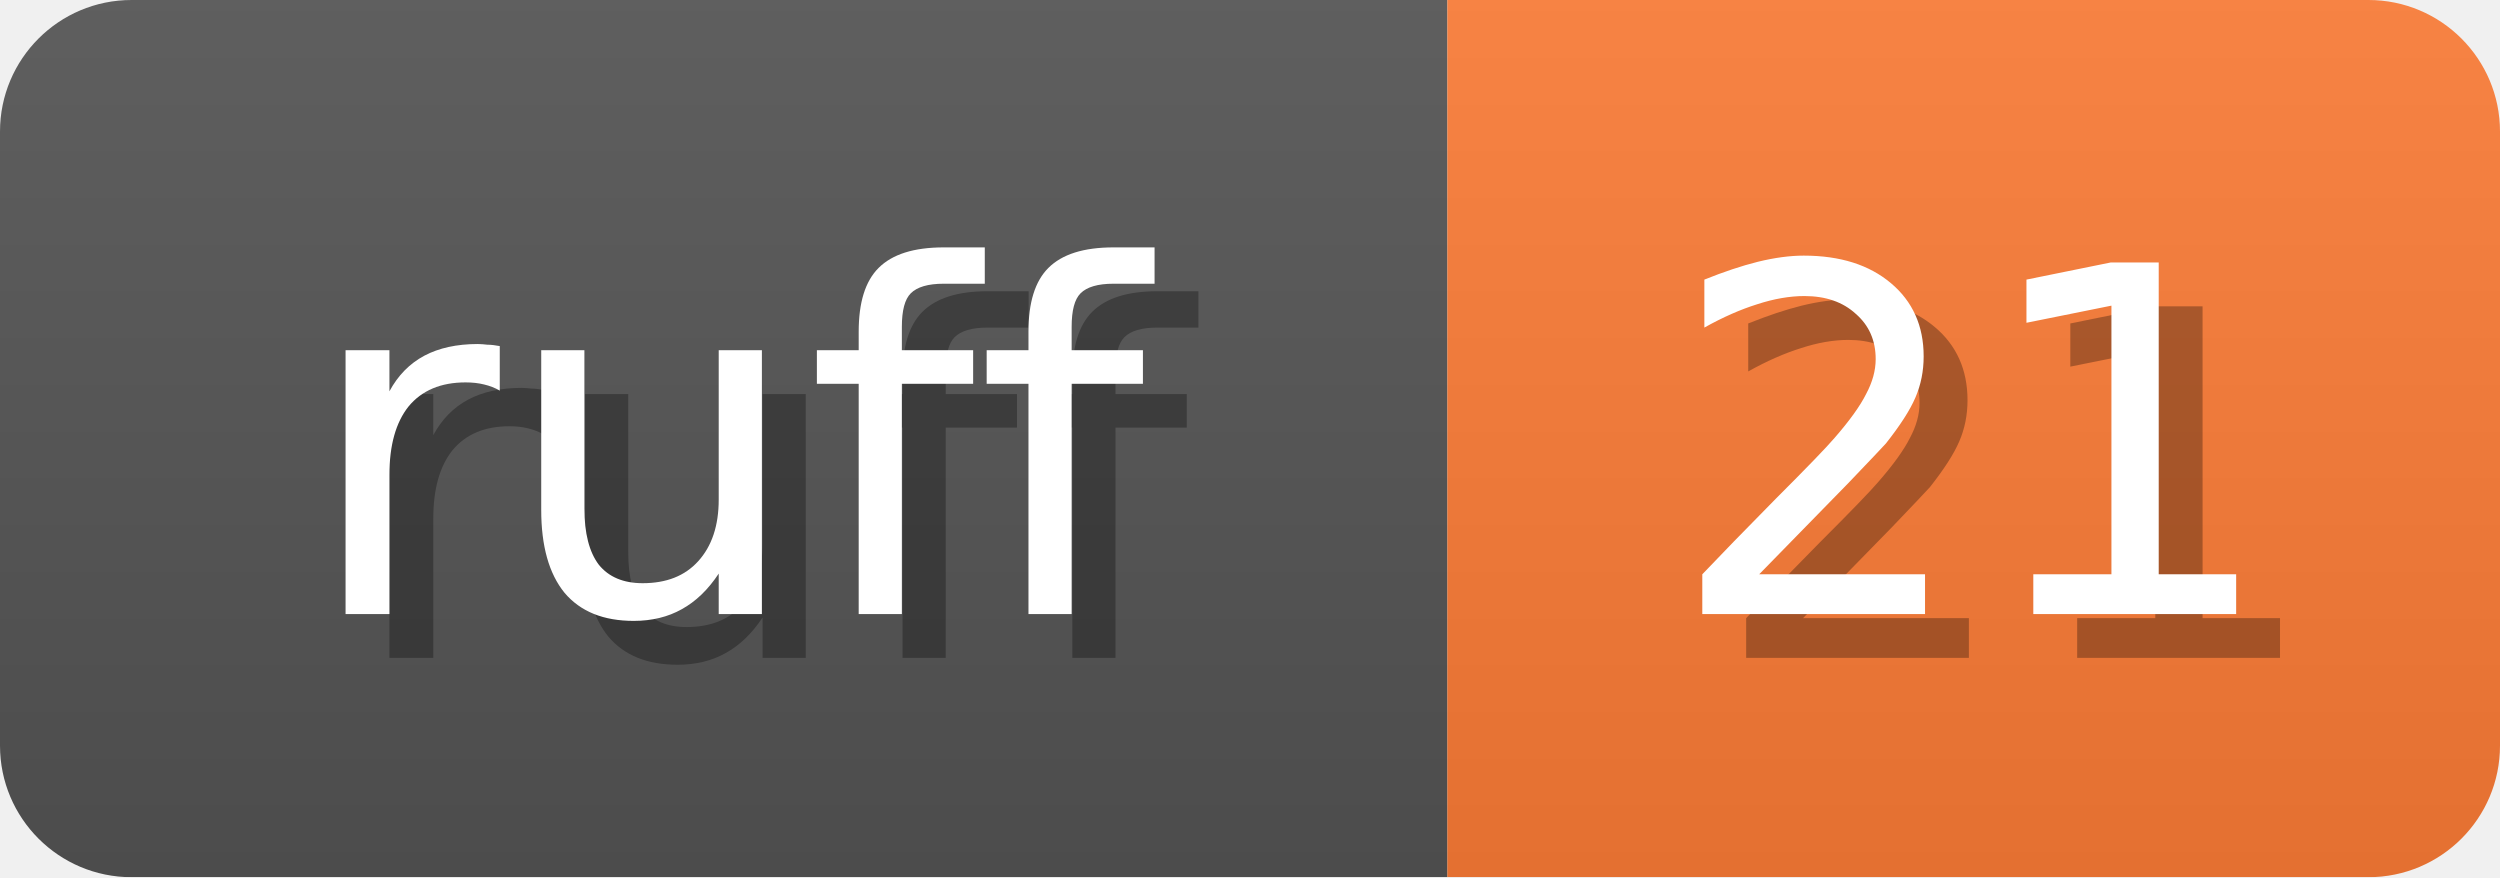
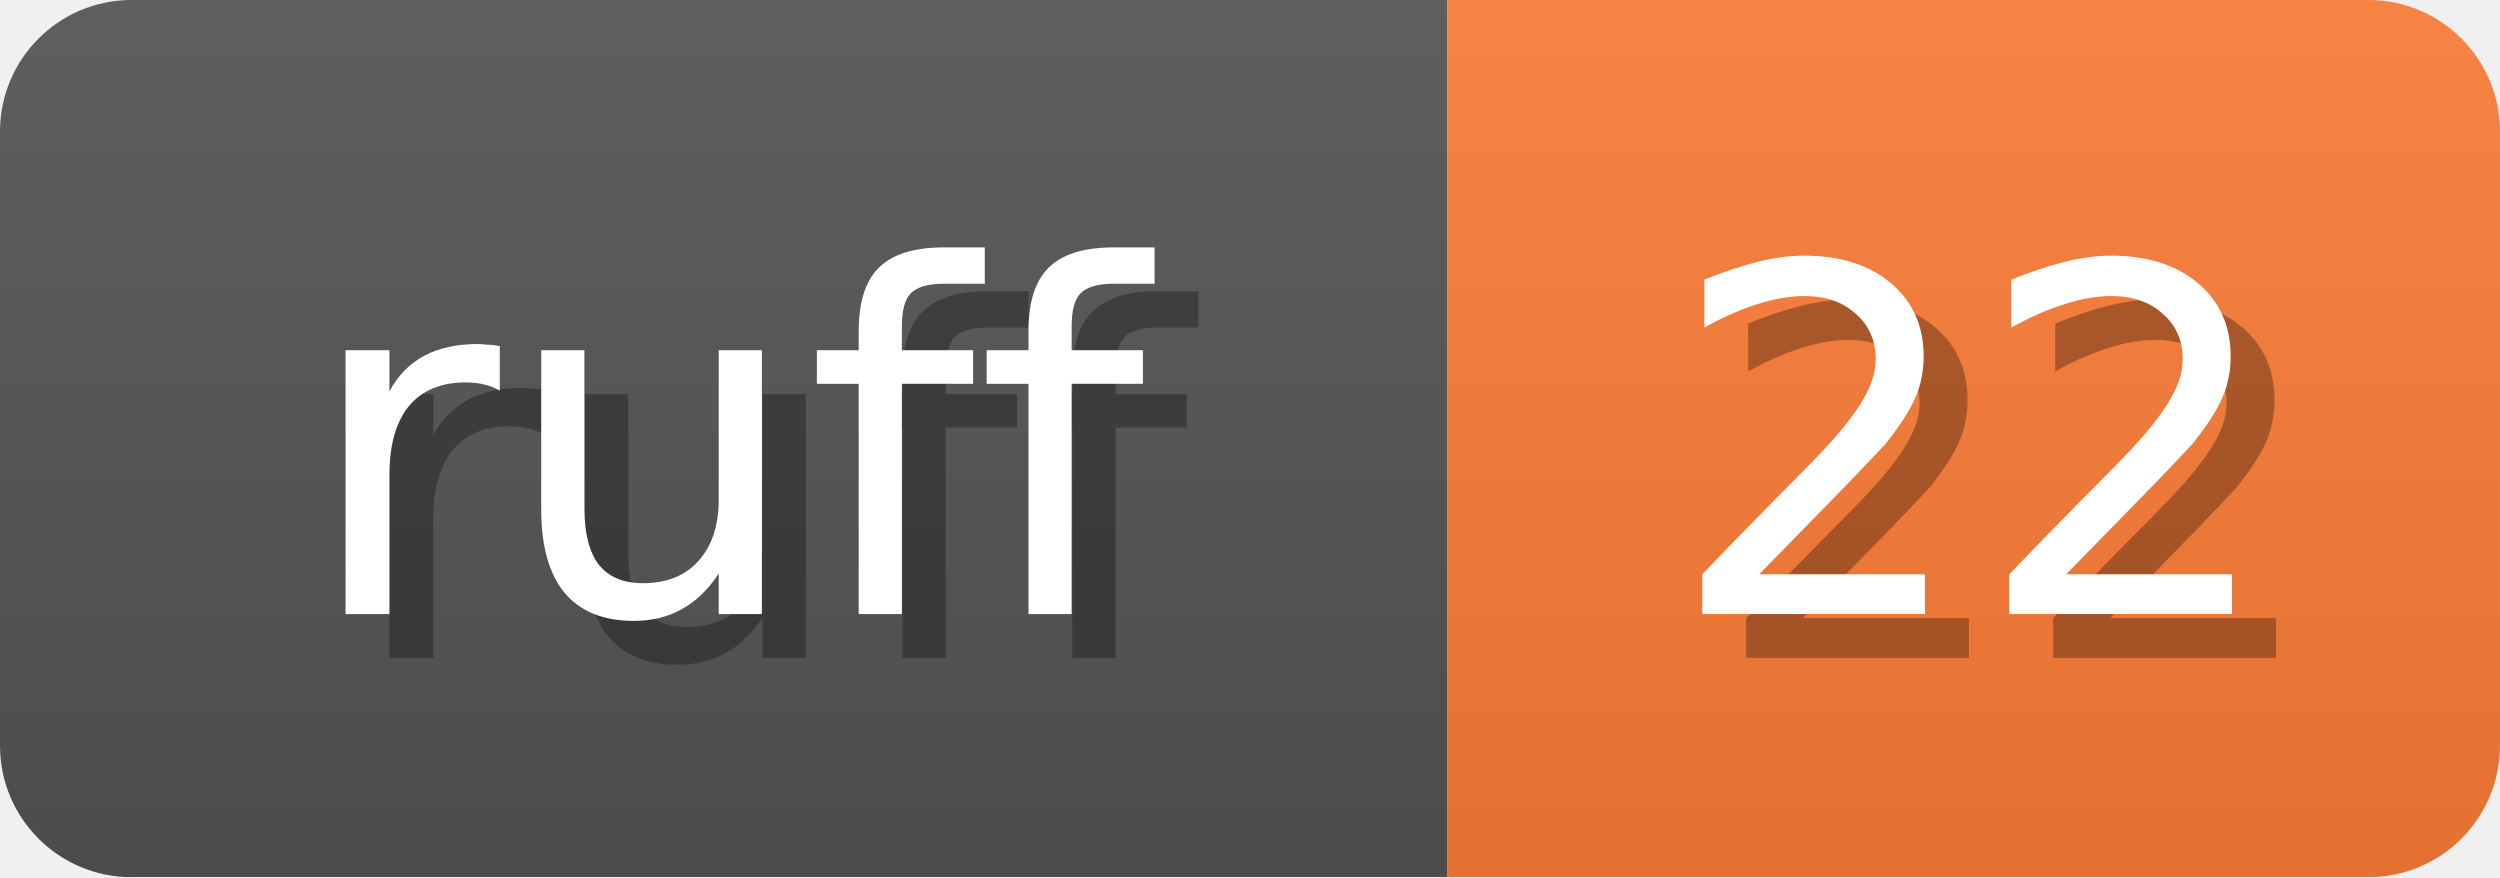
<svg xmlns="http://www.w3.org/2000/svg" width="57" height="20">
  <linearGradient id="b" x2="0" y2="100%">
    <stop offset="0" stop-color="#bbb" stop-opacity=".1" />
    <stop offset="1" stop-opacity=".1" />
  </linearGradient>
  <mask id="anybadge_1">
    <rect width="57" height="20" rx="3" fill="#fff" />
  </mask>
  <g mask="url(#anybadge_1)">
    <path fill="#555" d="M0 0h33v20H0z" />
    <path fill="#FE7D37" d="M33 0h24v20H33z" />
    <path fill="url(#b)" d="M0 0h57v20H0z" />
  </g>
  <g fill="#fff" text-anchor="middle" font-family="DejaVu Sans,Verdana,Geneva,sans-serif" font-size="11">
    <text x="17.5" y="15" fill="#010101" fill-opacity=".3">ruff</text>
    <text x="16.5" y="14">ruff</text>
  </g>
  <g fill="#fff" text-anchor="middle" font-family="DejaVu Sans,Verdana,Geneva,sans-serif" font-size="11">
-     <text x="46.0" y="15" fill="#010101" fill-opacity=".3">21</text>
-     <text x="45.0" y="14">21</text>
+     <text x="46.0" y="15" fill="#010101" fill-opacity=".3">22</text>
+     <text x="45.0" y="14">22</text>
  </g>
</svg>
